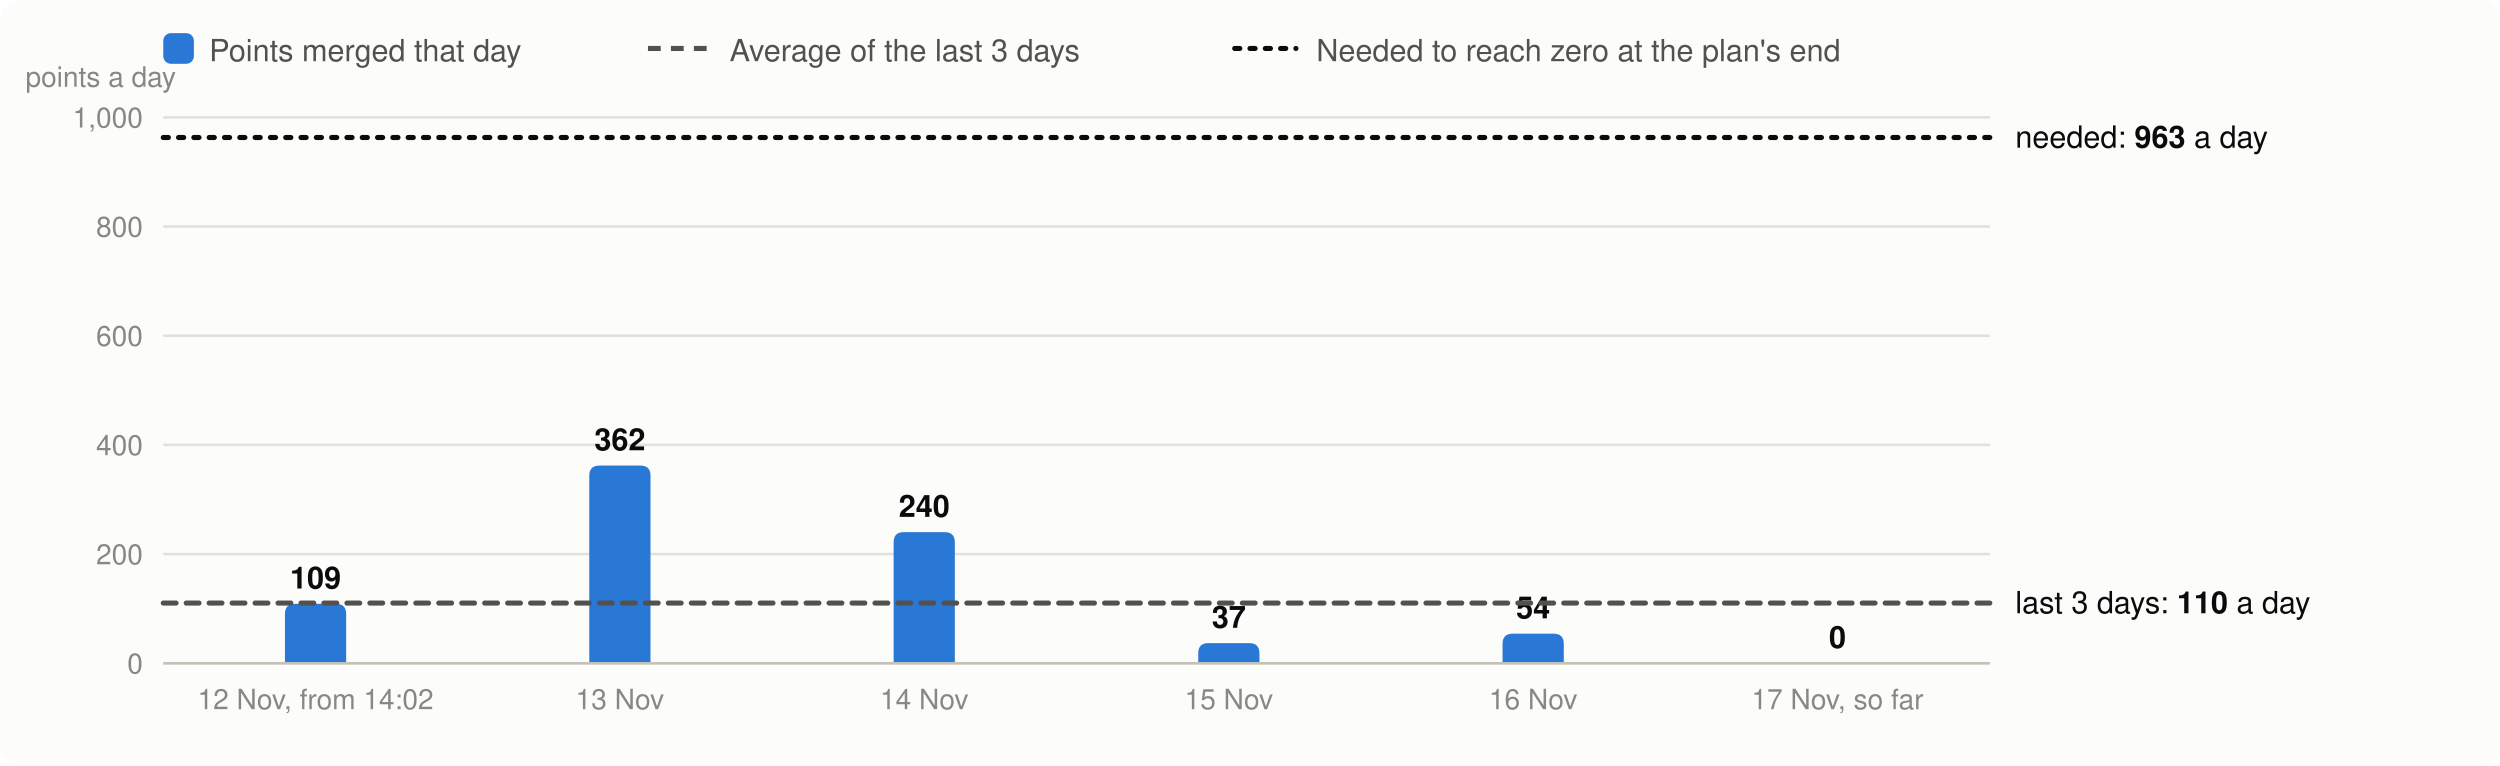
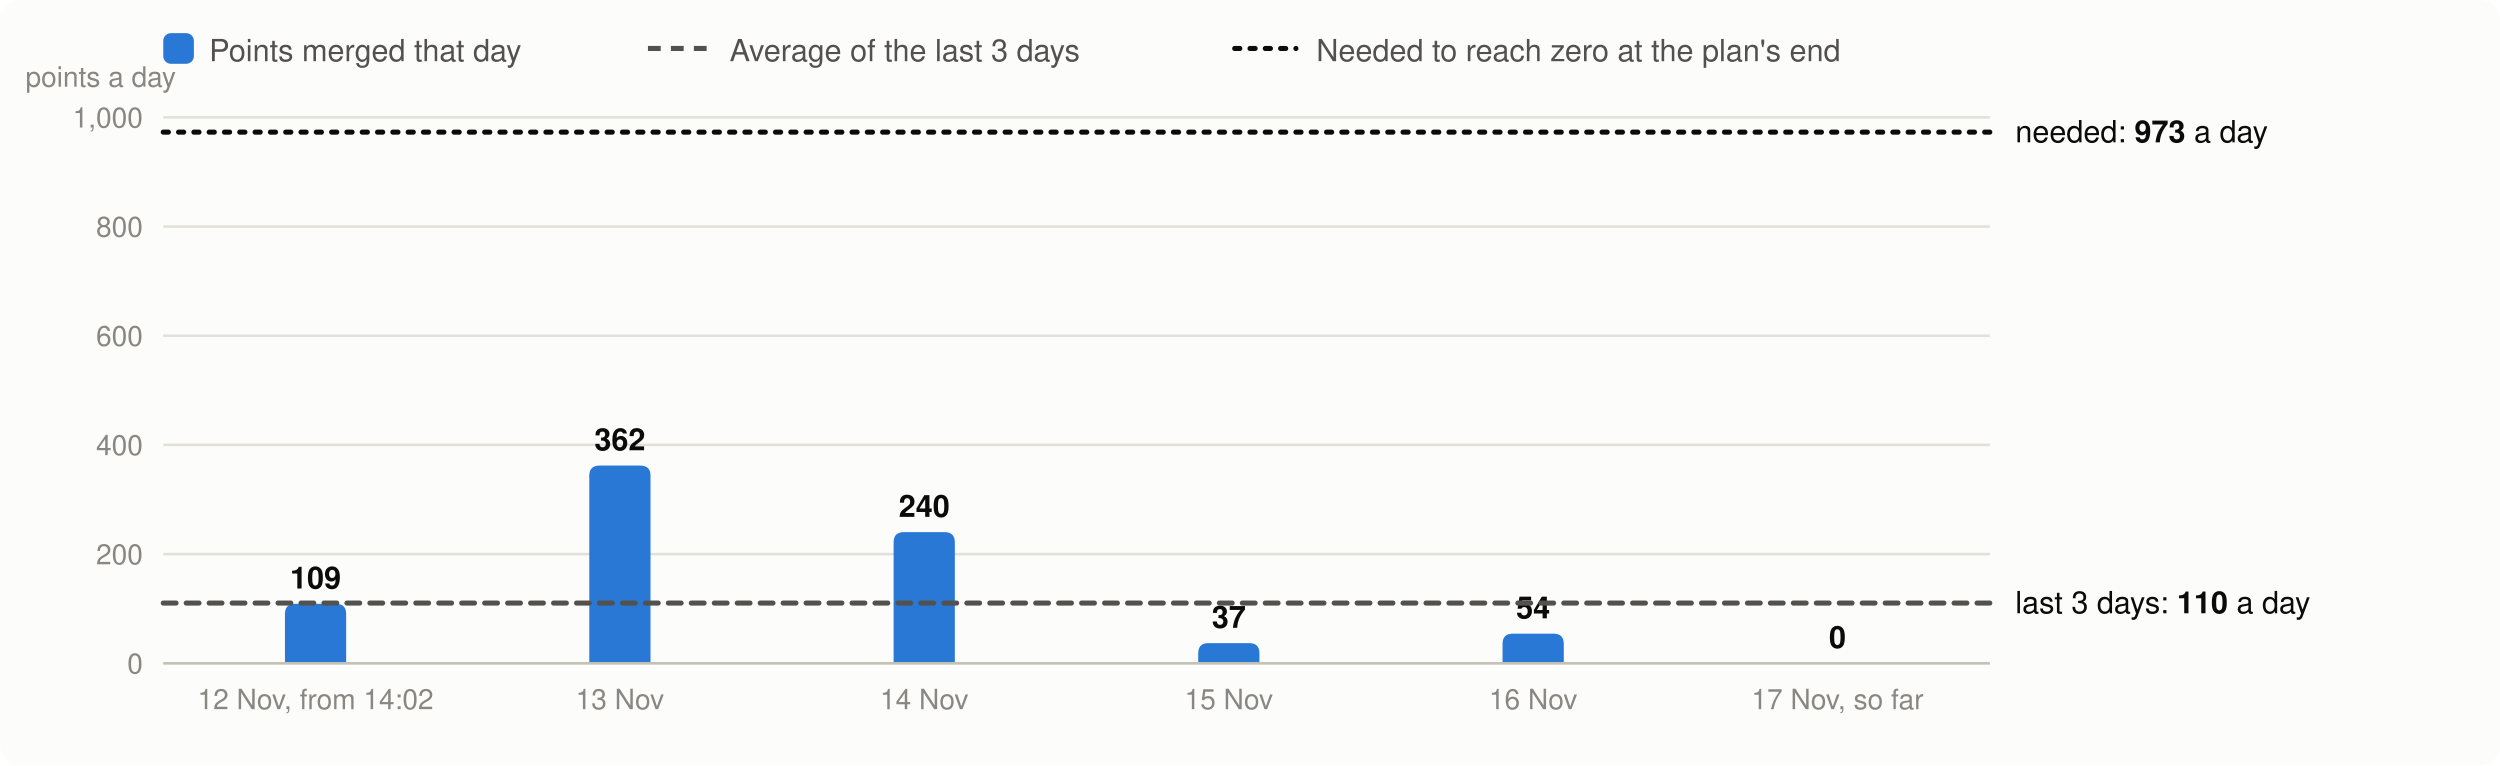
<svg xmlns="http://www.w3.org/2000/svg" viewBox="0 0 980 300" width="980" height="300" font-family="system-ui,-apple-system,Segoe UI,Helvetica,Arial,sans-serif" font-size="13" role="img" aria-label="Velocity: story points merged per day, the 3-day average and the velocity needed">
  <rect width="980" height="300" rx="8" fill="#fcfcfb" />
  <rect x="64" y="13" width="12" height="12" rx="3" fill="#2a78d6" />
  <text x="82" y="24" fill="#52514e" font-size="12">Points merged that day</text>
  <line x1="254" x2="278" y1="19" y2="19" stroke="#52514e" stroke-width="2" stroke-dasharray="5 4" />
  <text x="286" y="24" fill="#52514e" font-size="12">Average of the last 3 days</text>
  <line x1="484" x2="508" y1="19" y2="19" stroke="#0b0b0b" stroke-width="2" stroke-dasharray="2 4" stroke-linecap="round" />
  <text x="516" y="24" fill="#52514e" font-size="12">Needed to reach zero at the plan's end</text>
  <line x1="64" x2="780" y1="260.0" y2="260.0" stroke="#e1e0d9" />
  <text x="56" y="264.0" text-anchor="end" fill="#898781" font-size="11">0</text>
  <line x1="64" x2="780" y1="217.2" y2="217.2" stroke="#e1e0d9" />
  <text x="56" y="221.2" text-anchor="end" fill="#898781" font-size="11">200</text>
  <line x1="64" x2="780" y1="174.4" y2="174.4" stroke="#e1e0d9" />
  <text x="56" y="178.4" text-anchor="end" fill="#898781" font-size="11">400</text>
  <line x1="64" x2="780" y1="131.6" y2="131.6" stroke="#e1e0d9" />
  <text x="56" y="135.6" text-anchor="end" fill="#898781" font-size="11">600</text>
  <line x1="64" x2="780" y1="88.8" y2="88.8" stroke="#e1e0d9" />
  <text x="56" y="92.8" text-anchor="end" fill="#898781" font-size="11">800</text>
  <line x1="64" x2="780" y1="46.0" y2="46.0" stroke="#e1e0d9" />
  <text x="56" y="50.0" text-anchor="end" fill="#898781" font-size="11">1,000</text>
  <text x="10" y="34" fill="#898781" font-size="11">points a day</text>
  <path d="M111.7,260.0V240.7Q111.7,236.7 115.7,236.7H131.7Q135.7,236.7 135.7,240.7V260.0Z" fill="#2a78d6" />
  <text x="123.7" y="230.7" text-anchor="middle" fill="#0b0b0b" font-size="12" font-weight="600">109</text>
  <text x="123.7" y="278" text-anchor="middle" fill="#898781" font-size="11">12 Nov, from 14:02</text>
  <path d="M231.0,260.0V186.5Q231.0,182.5 235.0,182.5H251.0Q255.0,182.5 255.0,186.5V260.0Z" fill="#2a78d6" />
  <text x="243.0" y="176.5" text-anchor="middle" fill="#0b0b0b" font-size="12" font-weight="600">362</text>
  <text x="243.0" y="278" text-anchor="middle" fill="#898781" font-size="11">13 Nov</text>
  <path d="M350.3,260.0V212.6Q350.3,208.6 354.3,208.6H370.3Q374.3,208.6 374.3,212.6V260.0Z" fill="#2a78d6" />
  <text x="362.3" y="202.6" text-anchor="middle" fill="#0b0b0b" font-size="12" font-weight="600">240</text>
  <text x="362.3" y="278" text-anchor="middle" fill="#898781" font-size="11">14 Nov</text>
  <path d="M469.7,260.0V256.1Q469.7,252.1 473.7,252.1H489.7Q493.7,252.1 493.7,256.1V260.0Z" fill="#2a78d6" />
  <text x="481.7" y="246.1" text-anchor="middle" fill="#0b0b0b" font-size="12" font-weight="600">37</text>
  <text x="481.7" y="278" text-anchor="middle" fill="#898781" font-size="11">15 Nov</text>
  <path d="M589.0,260.0V252.4Q589.0,248.4 593.0,248.4H609.0Q613.0,248.4 613.0,252.4V260.0Z" fill="#2a78d6" />
  <text x="601.0" y="242.4" text-anchor="middle" fill="#0b0b0b" font-size="12" font-weight="600">54</text>
  <text x="601.0" y="278" text-anchor="middle" fill="#898781" font-size="11">16 Nov</text>
  <text x="720.3" y="254.0" text-anchor="middle" fill="#0b0b0b" font-size="12" font-weight="600">0</text>
  <text x="720.3" y="278" text-anchor="middle" fill="#898781" font-size="11">17 Nov, so far</text>
  <line x1="64" x2="780" y1="260.0" y2="260.0" stroke="#c3c2b7" />
  <line x1="64" x2="780" y1="236.4" y2="236.4" stroke="#52514e" stroke-width="2" stroke-dasharray="5 4" stroke-linecap="round" />
  <text x="790" y="240.4" fill="#0b0b0b" font-size="12">last 3 days: <tspan font-weight="600">110</tspan> a day</text>
-   <line x1="64" x2="780" y1="53.9" y2="53.9" stroke="#0b0b0b" stroke-width="2" stroke-dasharray="2 4" stroke-linecap="round" />
-   <text x="790" y="57.9" fill="#0b0b0b" font-size="12">needed: <tspan font-weight="600">963</tspan> a day</text>
+   <line x1="64" x2="780" y1="51.8" y2="51.8" stroke="#0b0b0b" stroke-width="2" stroke-dasharray="2 4" stroke-linecap="round" />
+   <text x="790" y="55.8" fill="#0b0b0b" font-size="12">needed: <tspan font-weight="600">973</tspan> a day</text>
</svg>
